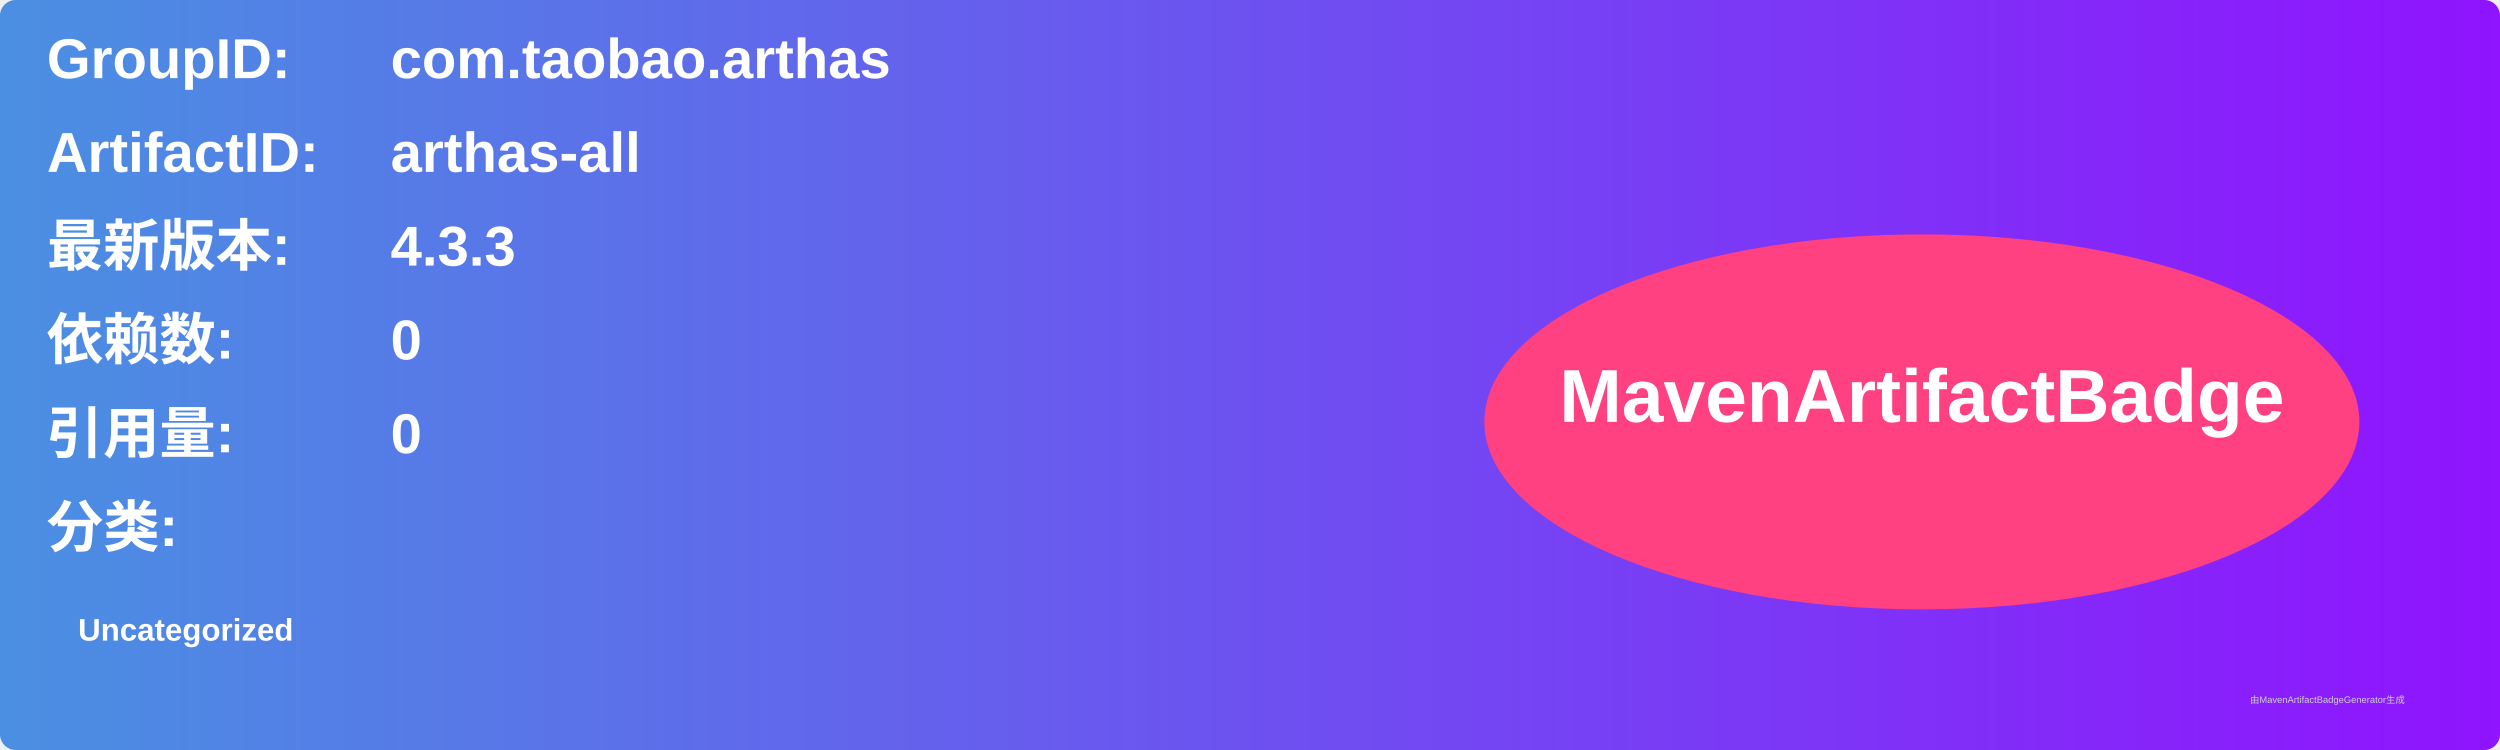
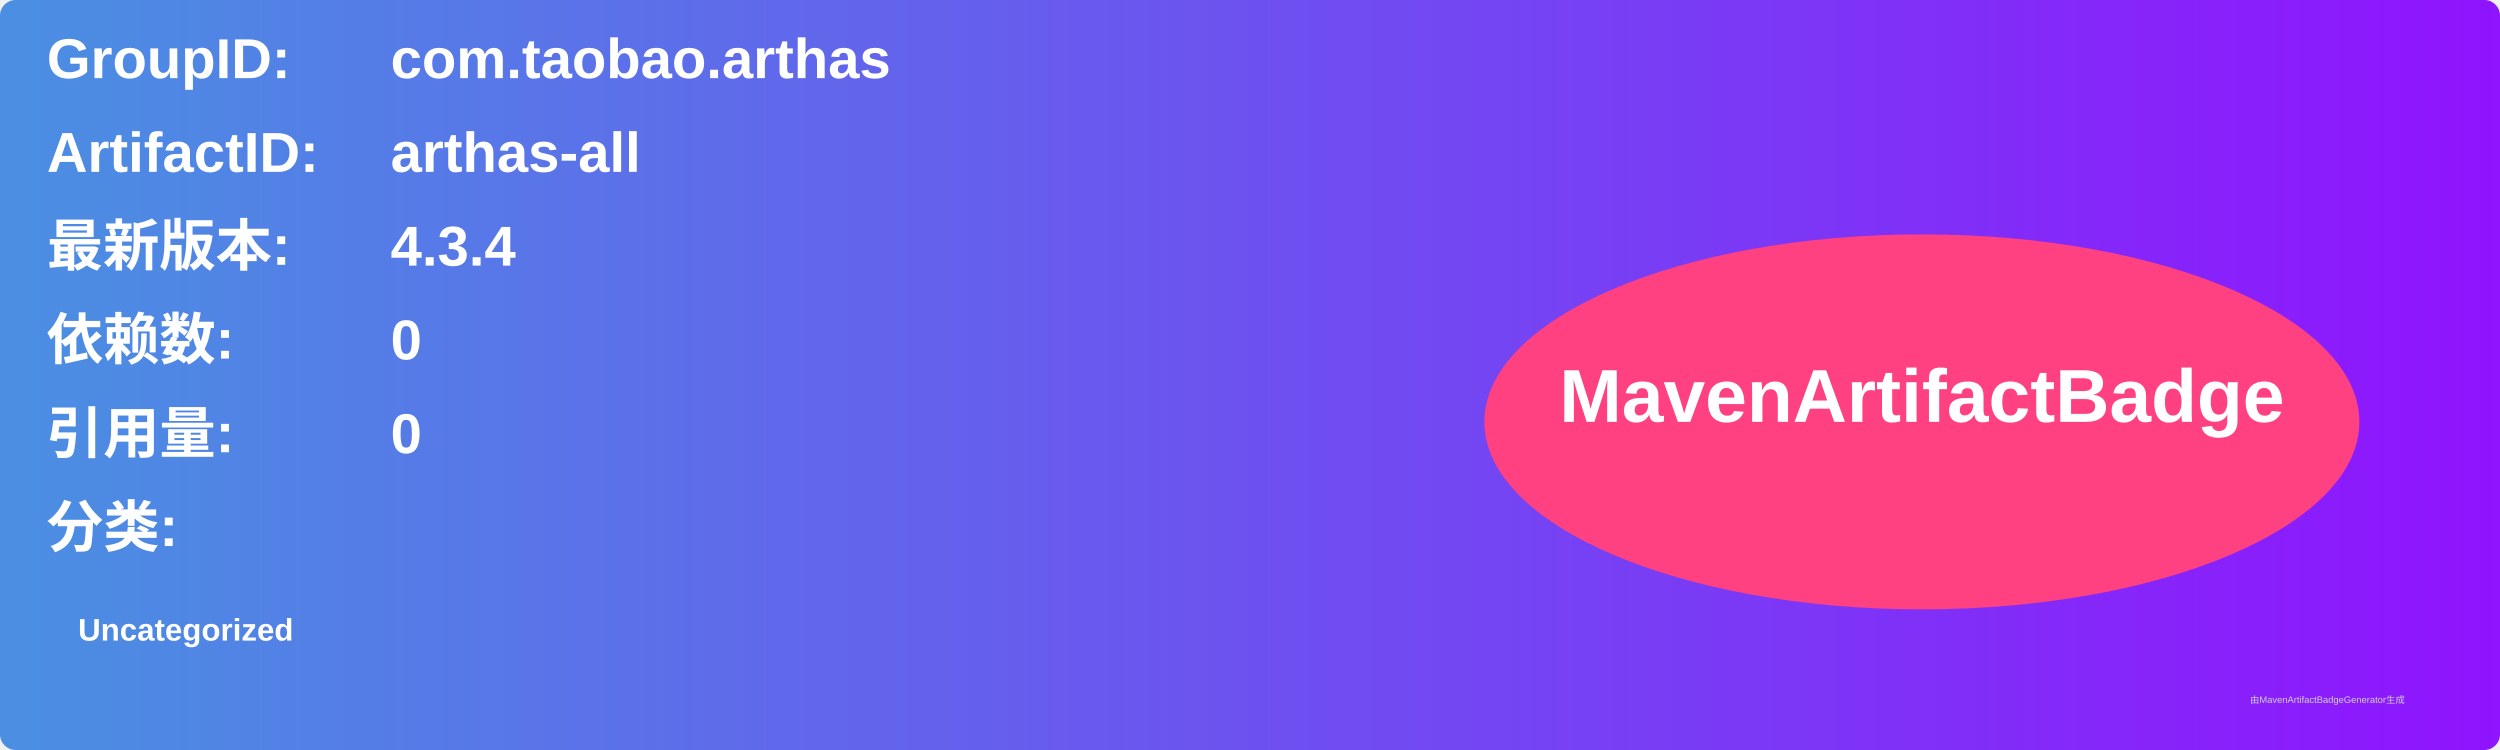
<svg xmlns="http://www.w3.org/2000/svg" width="800" height="240" viewBox="0 0 800 240">
  <linearGradient id="grad" x1="0%" y1="0%" x2="100%" y2="0%">
    <stop offset="0%" stop-color="#4a90e2" />
    <stop offset="100%" stop-color="#9013fe" />
  </linearGradient>
  <rect width="100%" height="100%" rx="5" ry="5" fill="url(#grad)" />
  <g transform="translate(15, 15)">
    <text x="0" y="10" font-family="Arial" font-size="18" fill="white" font-weight="bold" width="260">GroupID:</text>
    <text x="110" y="10" font-family="Arial" font-size="18" fill="white" font-weight="bold" width="460">com.taobao.arthas</text>
    <text x="0" y="40" font-family="Arial" font-size="18" fill="white" font-weight="bold" width="260">ArtifactID:</text>
    <text x="110" y="40" font-family="Arial" font-size="18" fill="white" font-weight="bold" width="460">arthas-all</text>
    <text x="0" y="70" font-family="Arial" font-size="18" fill="white" font-weight="bold">最新版本:</text>
    <text x="110" y="70" font-family="Arial" font-size="18" fill="white" font-weight="bold">
-       <tspan font-weight="bold">4.3.3</tspan>
+       <tspan font-weight="bold">4.3.4</tspan>
    </text>
    <text x="0" y="100" font-family="Arial" font-size="18" fill="white" font-weight="bold">依赖数: </text>
    <text x="110" y="100" font-family="Arial" font-size="18" fill="white">
      <tspan font-weight="bold">0</tspan>
    </text>
    <text x="0" y="130" font-family="Arial" font-size="18" fill="white" font-weight="bold">引用量: </text>
    <text x="110" y="130" font-family="Arial" font-size="18" fill="white">
      <tspan font-weight="bold">0</tspan>
    </text>
    <text x="0" y="160" font-family="Arial" font-size="18" fill="white" font-weight="bold">分类:</text>
    <text x="10" y="190" font-family="Arial" font-size="10" fill="white">
      <tspan font-weight="bold">Uncategorized</tspan>
    </text>
    <ellipse cx="600" cy="120" rx="140" ry="60" fill="#ff4081" />
    <text x="600" y="120" text-anchor="middle" font-family="Arial" font-size="24" fill="white" font-weight="bold">MavenArtifactBadge</text>
  </g>
  <text x="720" y="225" font-family="Arial" font-size="3" fill="#d0d0d0">由MavenArtifactBadgeGenerator生成</text>
</svg>
